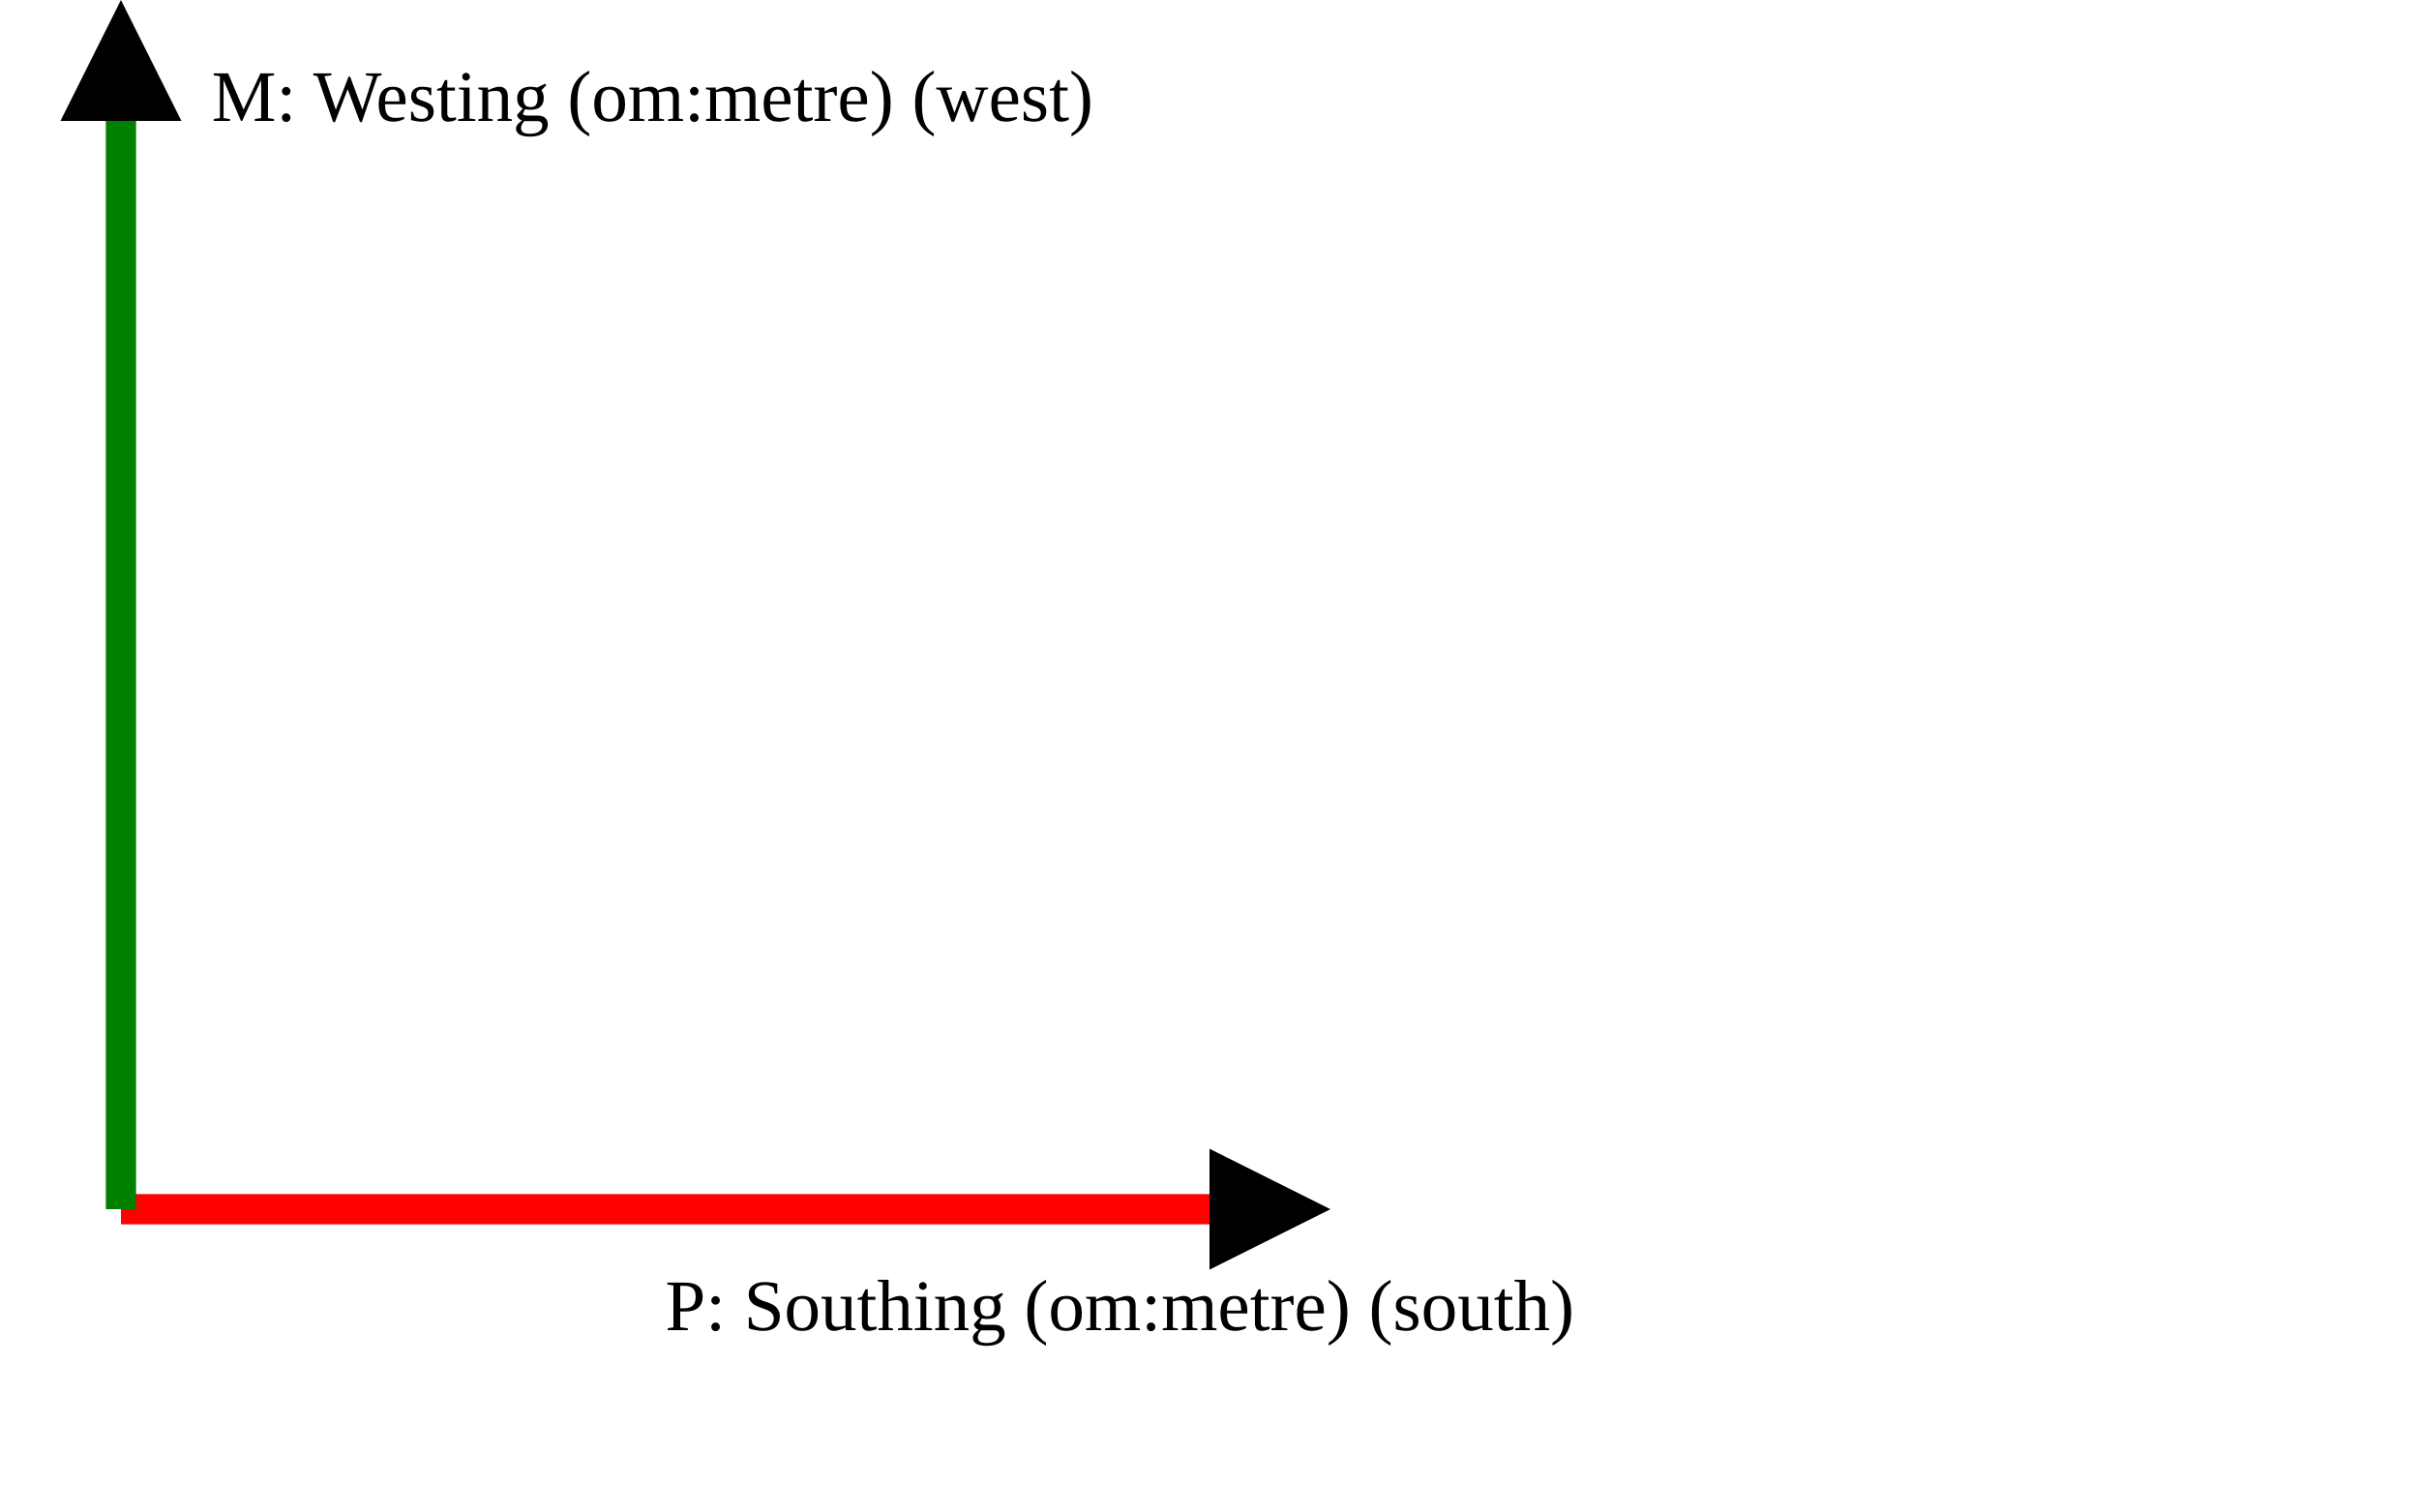
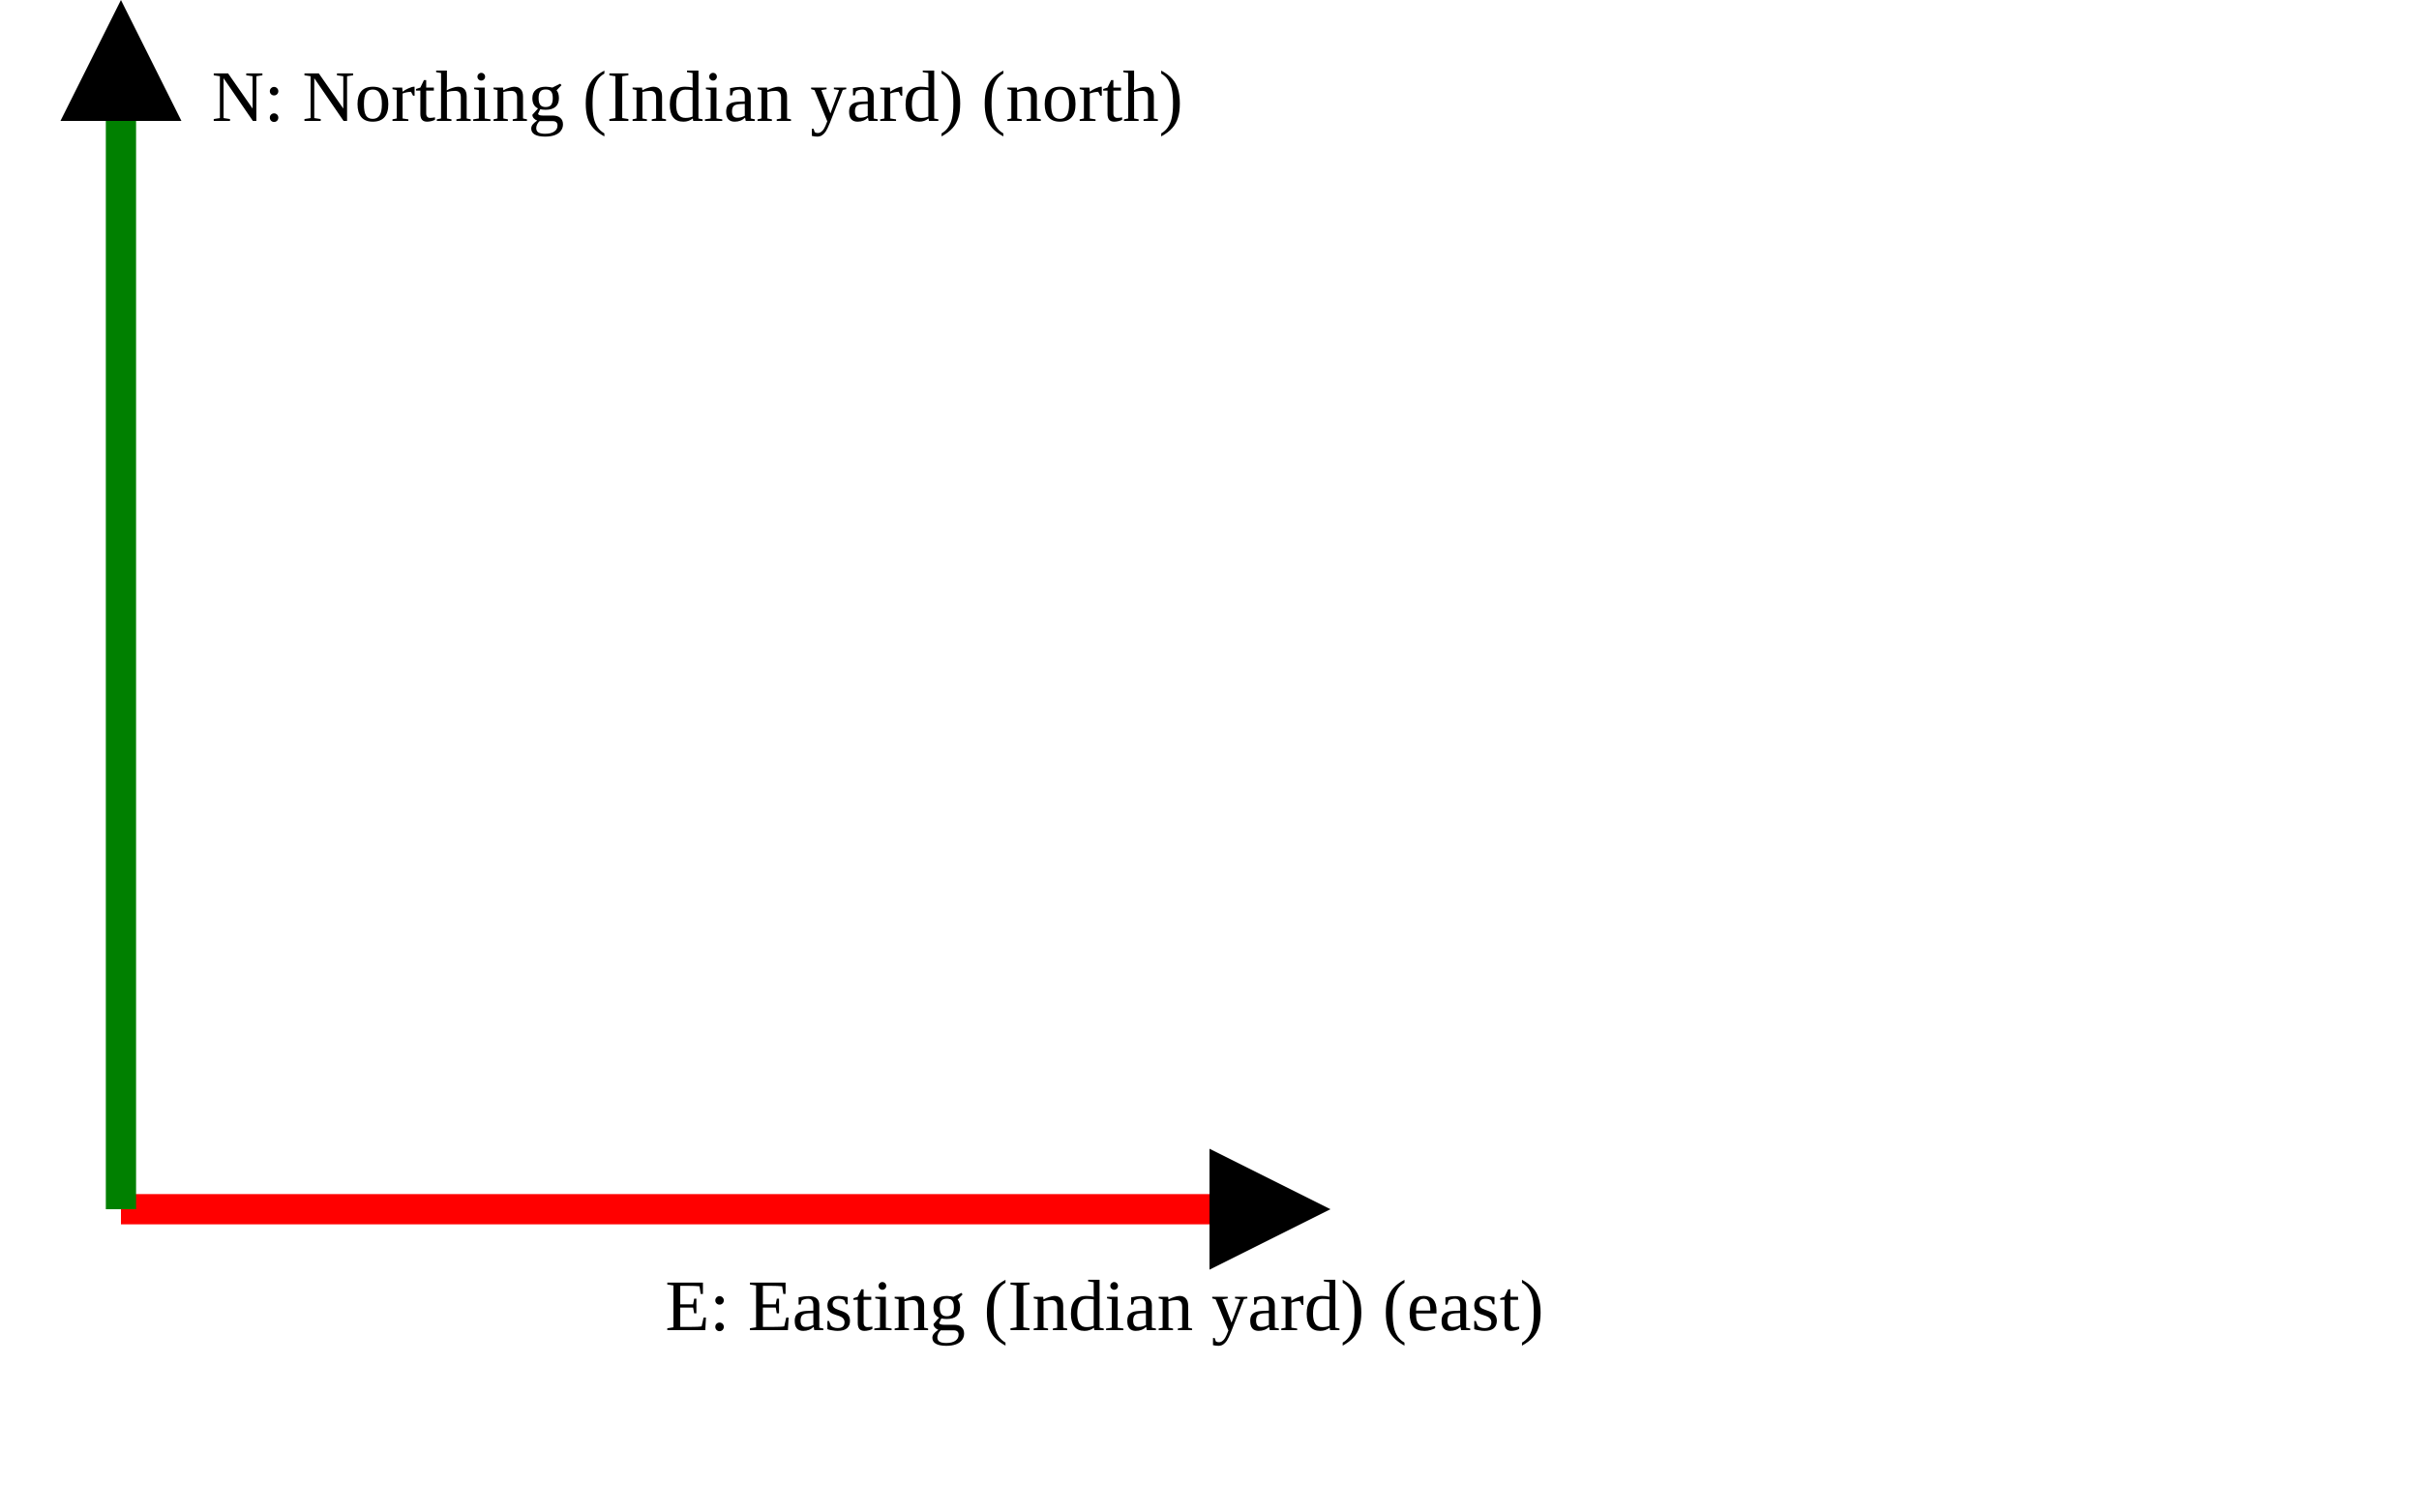
<svg xmlns="http://www.w3.org/2000/svg" version="1.1" width="400" height="250" viewbox="0 0 375 220">
  <defs>
    <marker id="arrowhead" markerWidth="10" markerHeight="7" refX="0" refY="2" orient="auto">
      <polygon points="0 0, 4 2, 0 4" />
    </marker>
  </defs>
  <line x1="20" y1="200" x2="200" y2="200" stroke="red" stroke-width="5" marker-end="url(#arrowhead)" />
-   <text x="110" y="220" class="small">P: Southing (om:metre) (south)</text>
+   <text x="110" y="220" class="small">E: Easting (Indian yard) (east)</text>
  <line x1="20" y1="200" x2="20" y2="20" stroke="green" stroke-width="5" marker-end="url(#arrowhead)" />
-   <text x="35" y="20" class="small">M: Westing (om:metre) (west)</text>
+   <text x="35" y="20" class="small">N: Northing (Indian yard) (north)</text>
</svg>
